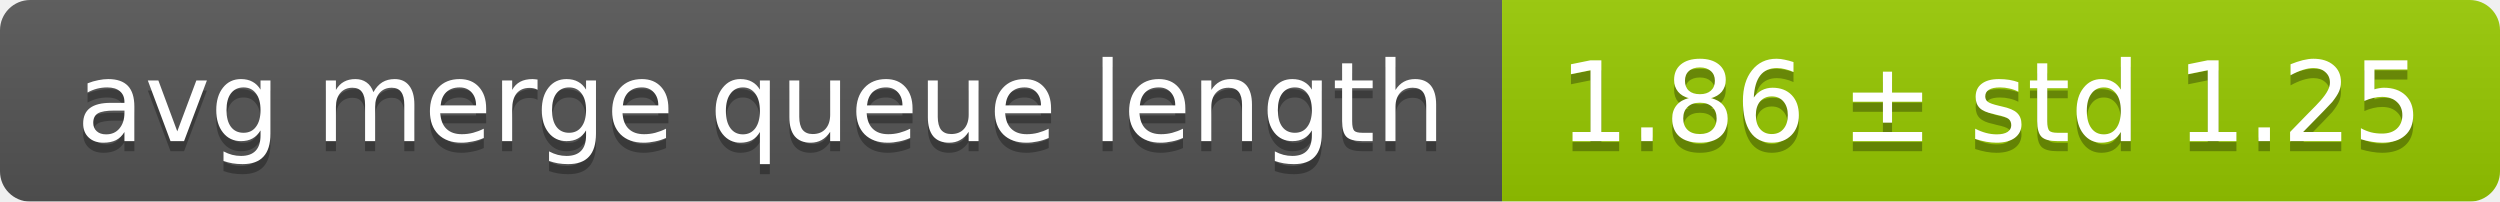
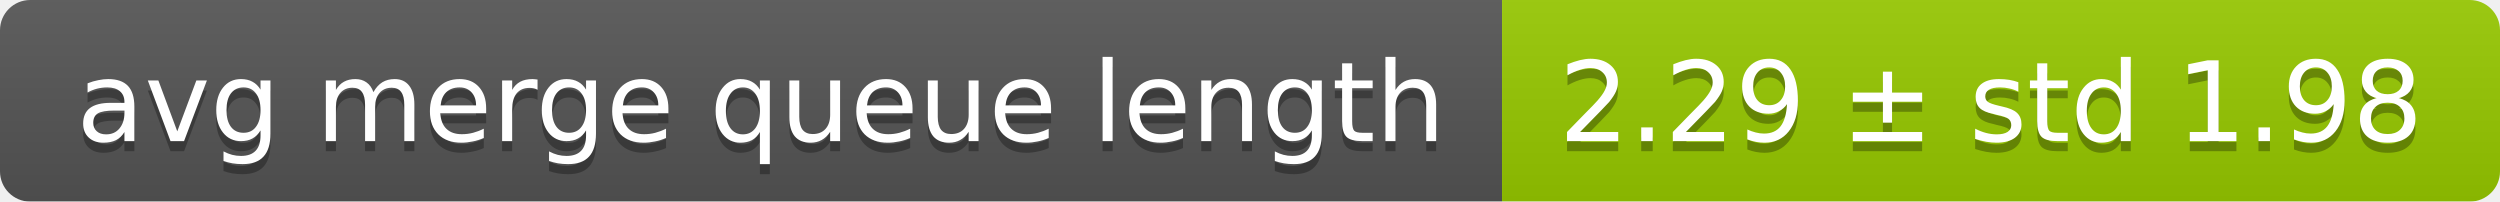
<svg xmlns="http://www.w3.org/2000/svg" width="248" height="20">
  <linearGradient id="smooth" x2="0" y2="100%">
    <stop offset="0" stop-color="#bbb" stop-opacity=".1" />
    <stop offset="1" stop-opacity=".1" />
  </linearGradient>
  <mask id="round">
    <rect width="248" height="20" rx="3" fill="#fff" />
  </mask>
  <g mask="url(#round)">
    <rect width="149" height="20" fill="#555" />
    <rect x="149" width="99" height="20" fill="#97ca00" />
    <rect width="248" height="20" fill="url(#smooth)" />
  </g>
  <g fill="#fff" text-anchor="middle" font-family="DejaVu Sans,Verdana,Geneva,sans-serif" font-size="11">
    <text x="75.5" y="15" fill="#010101" fill-opacity=".3">avg merge queue length</text>
    <text x="75.5" y="14">avg merge queue length</text>
-     <text x="197.5" y="15" fill="#010101" fill-opacity=".3">1.86 ± std 1.25</text>
-     <text x="197.5" y="14">1.86 ± std 1.25</text>
+     <text x="197.5" y="15" fill="#010101" fill-opacity=".3">2.29 ± std 1.98</text>
+     <text x="197.5" y="14">2.29 ± std 1.98</text>
  </g>
</svg>
